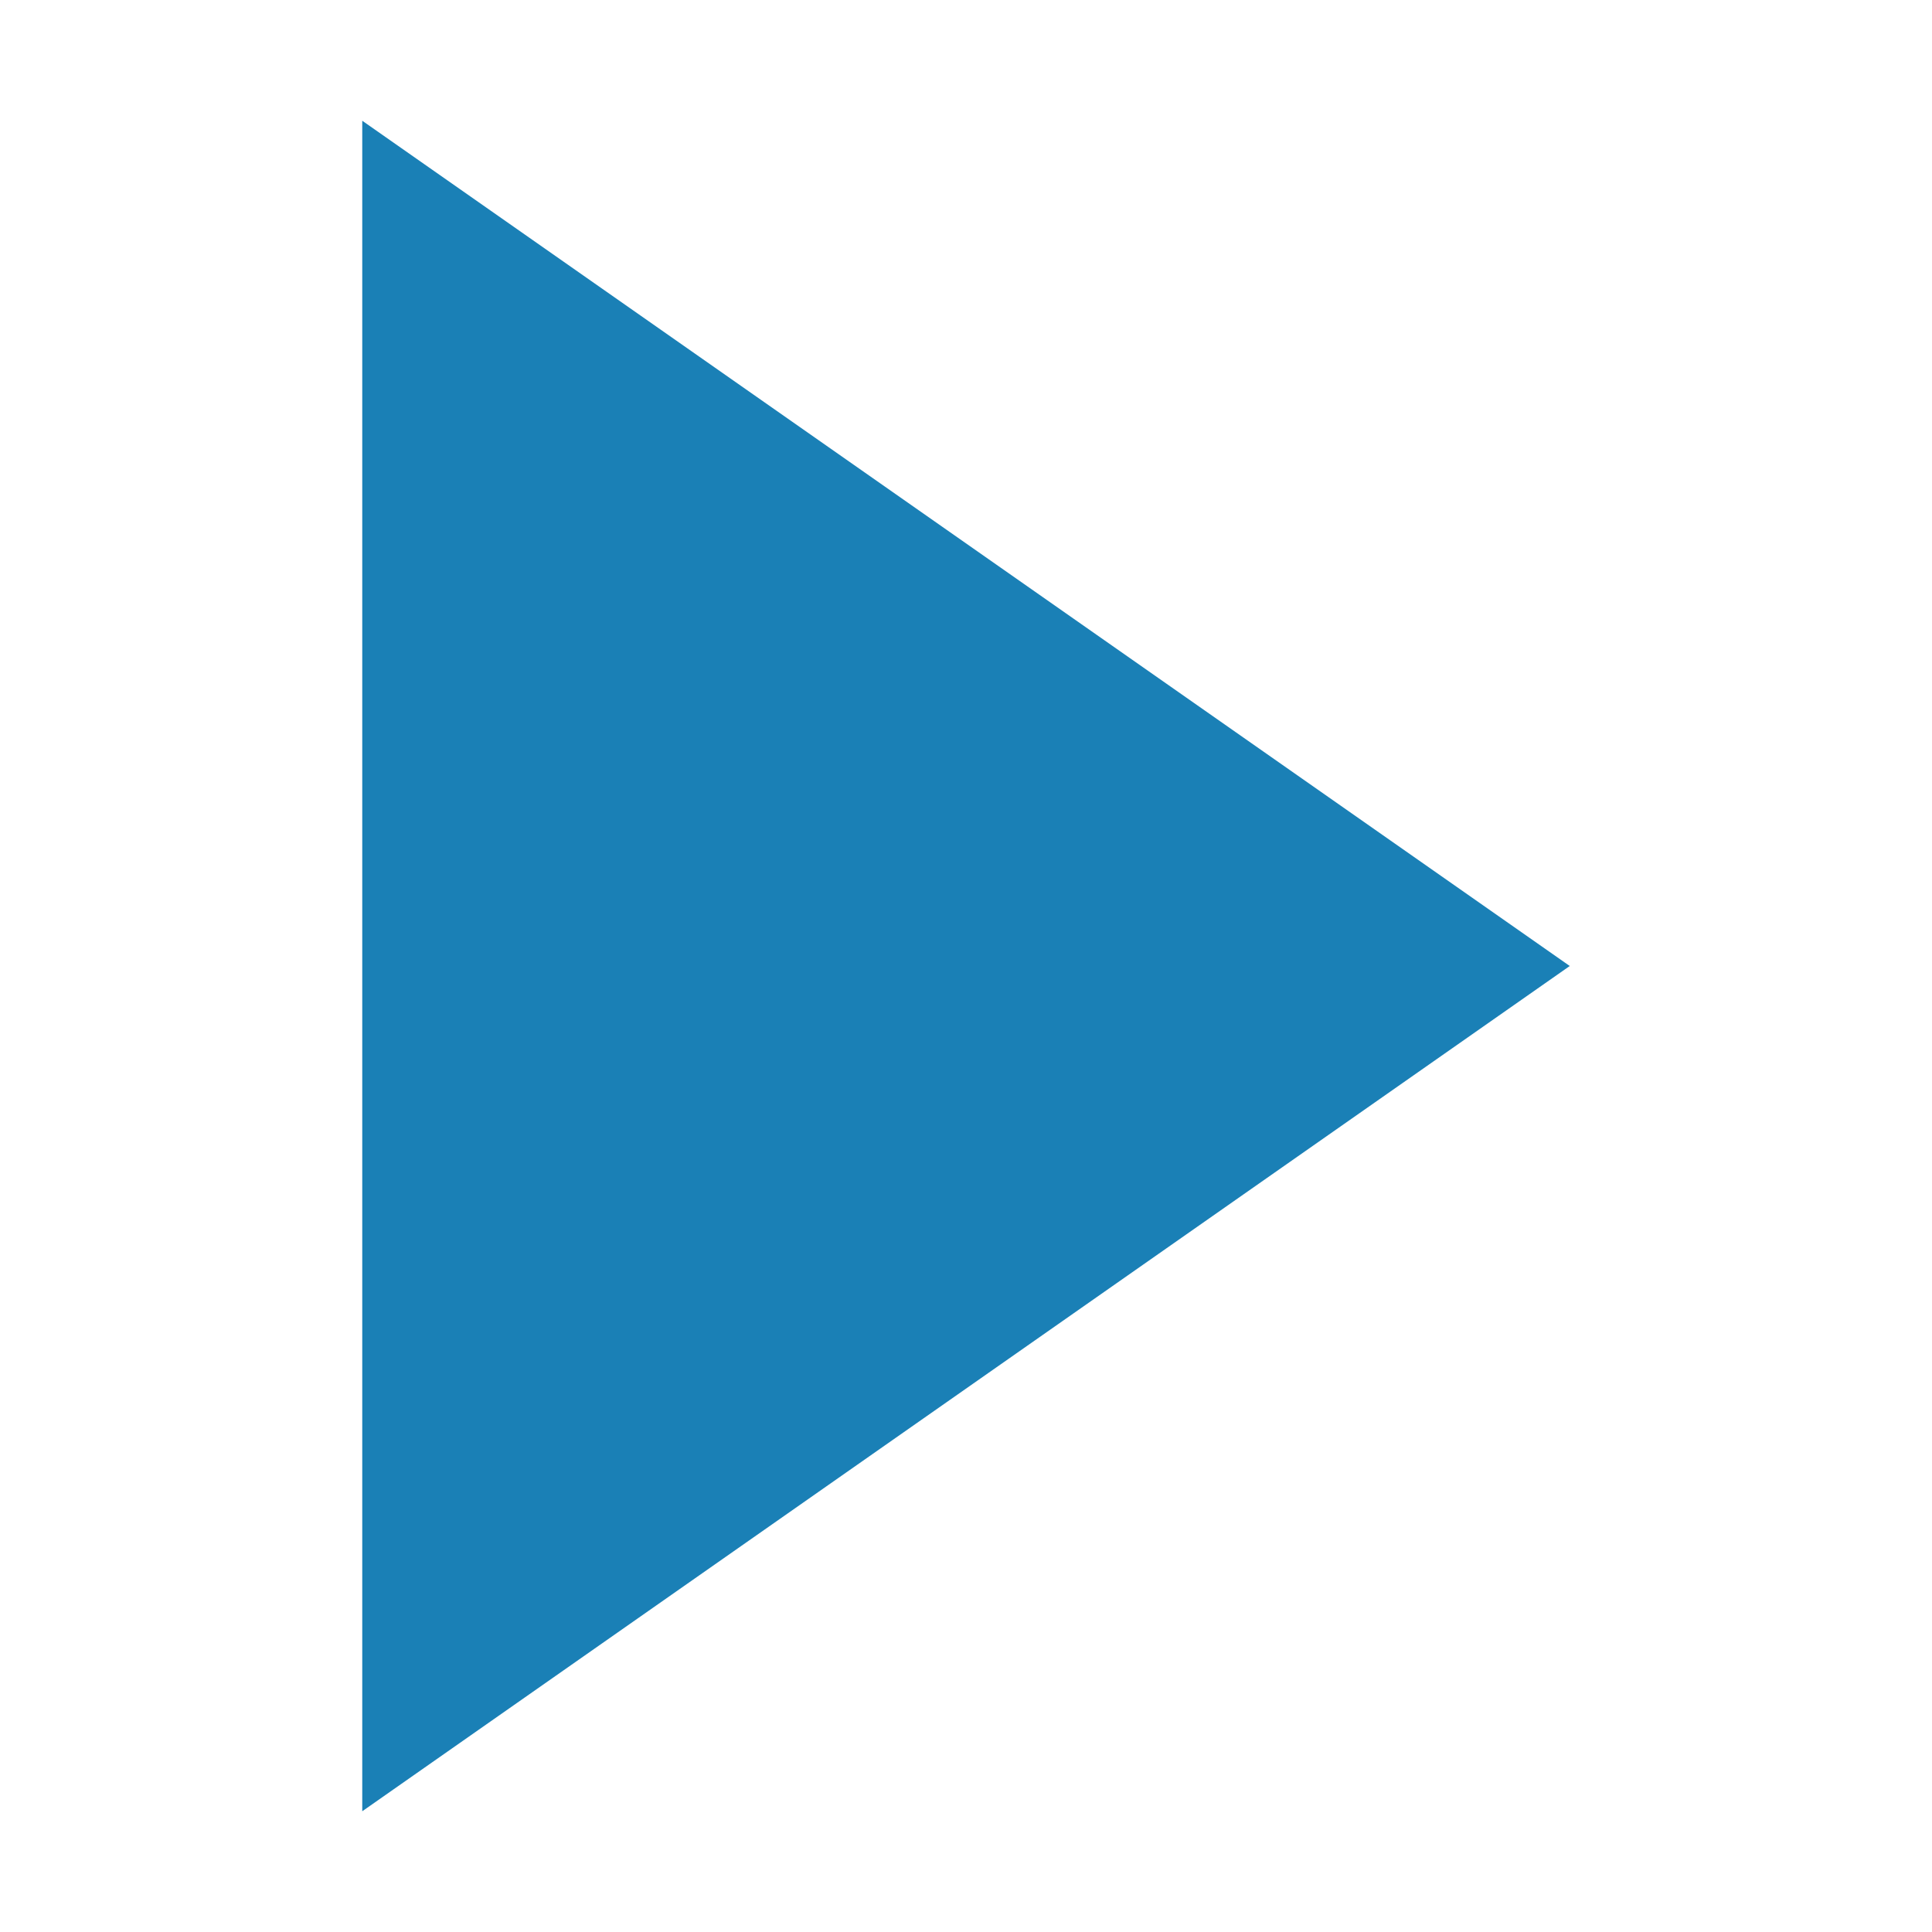
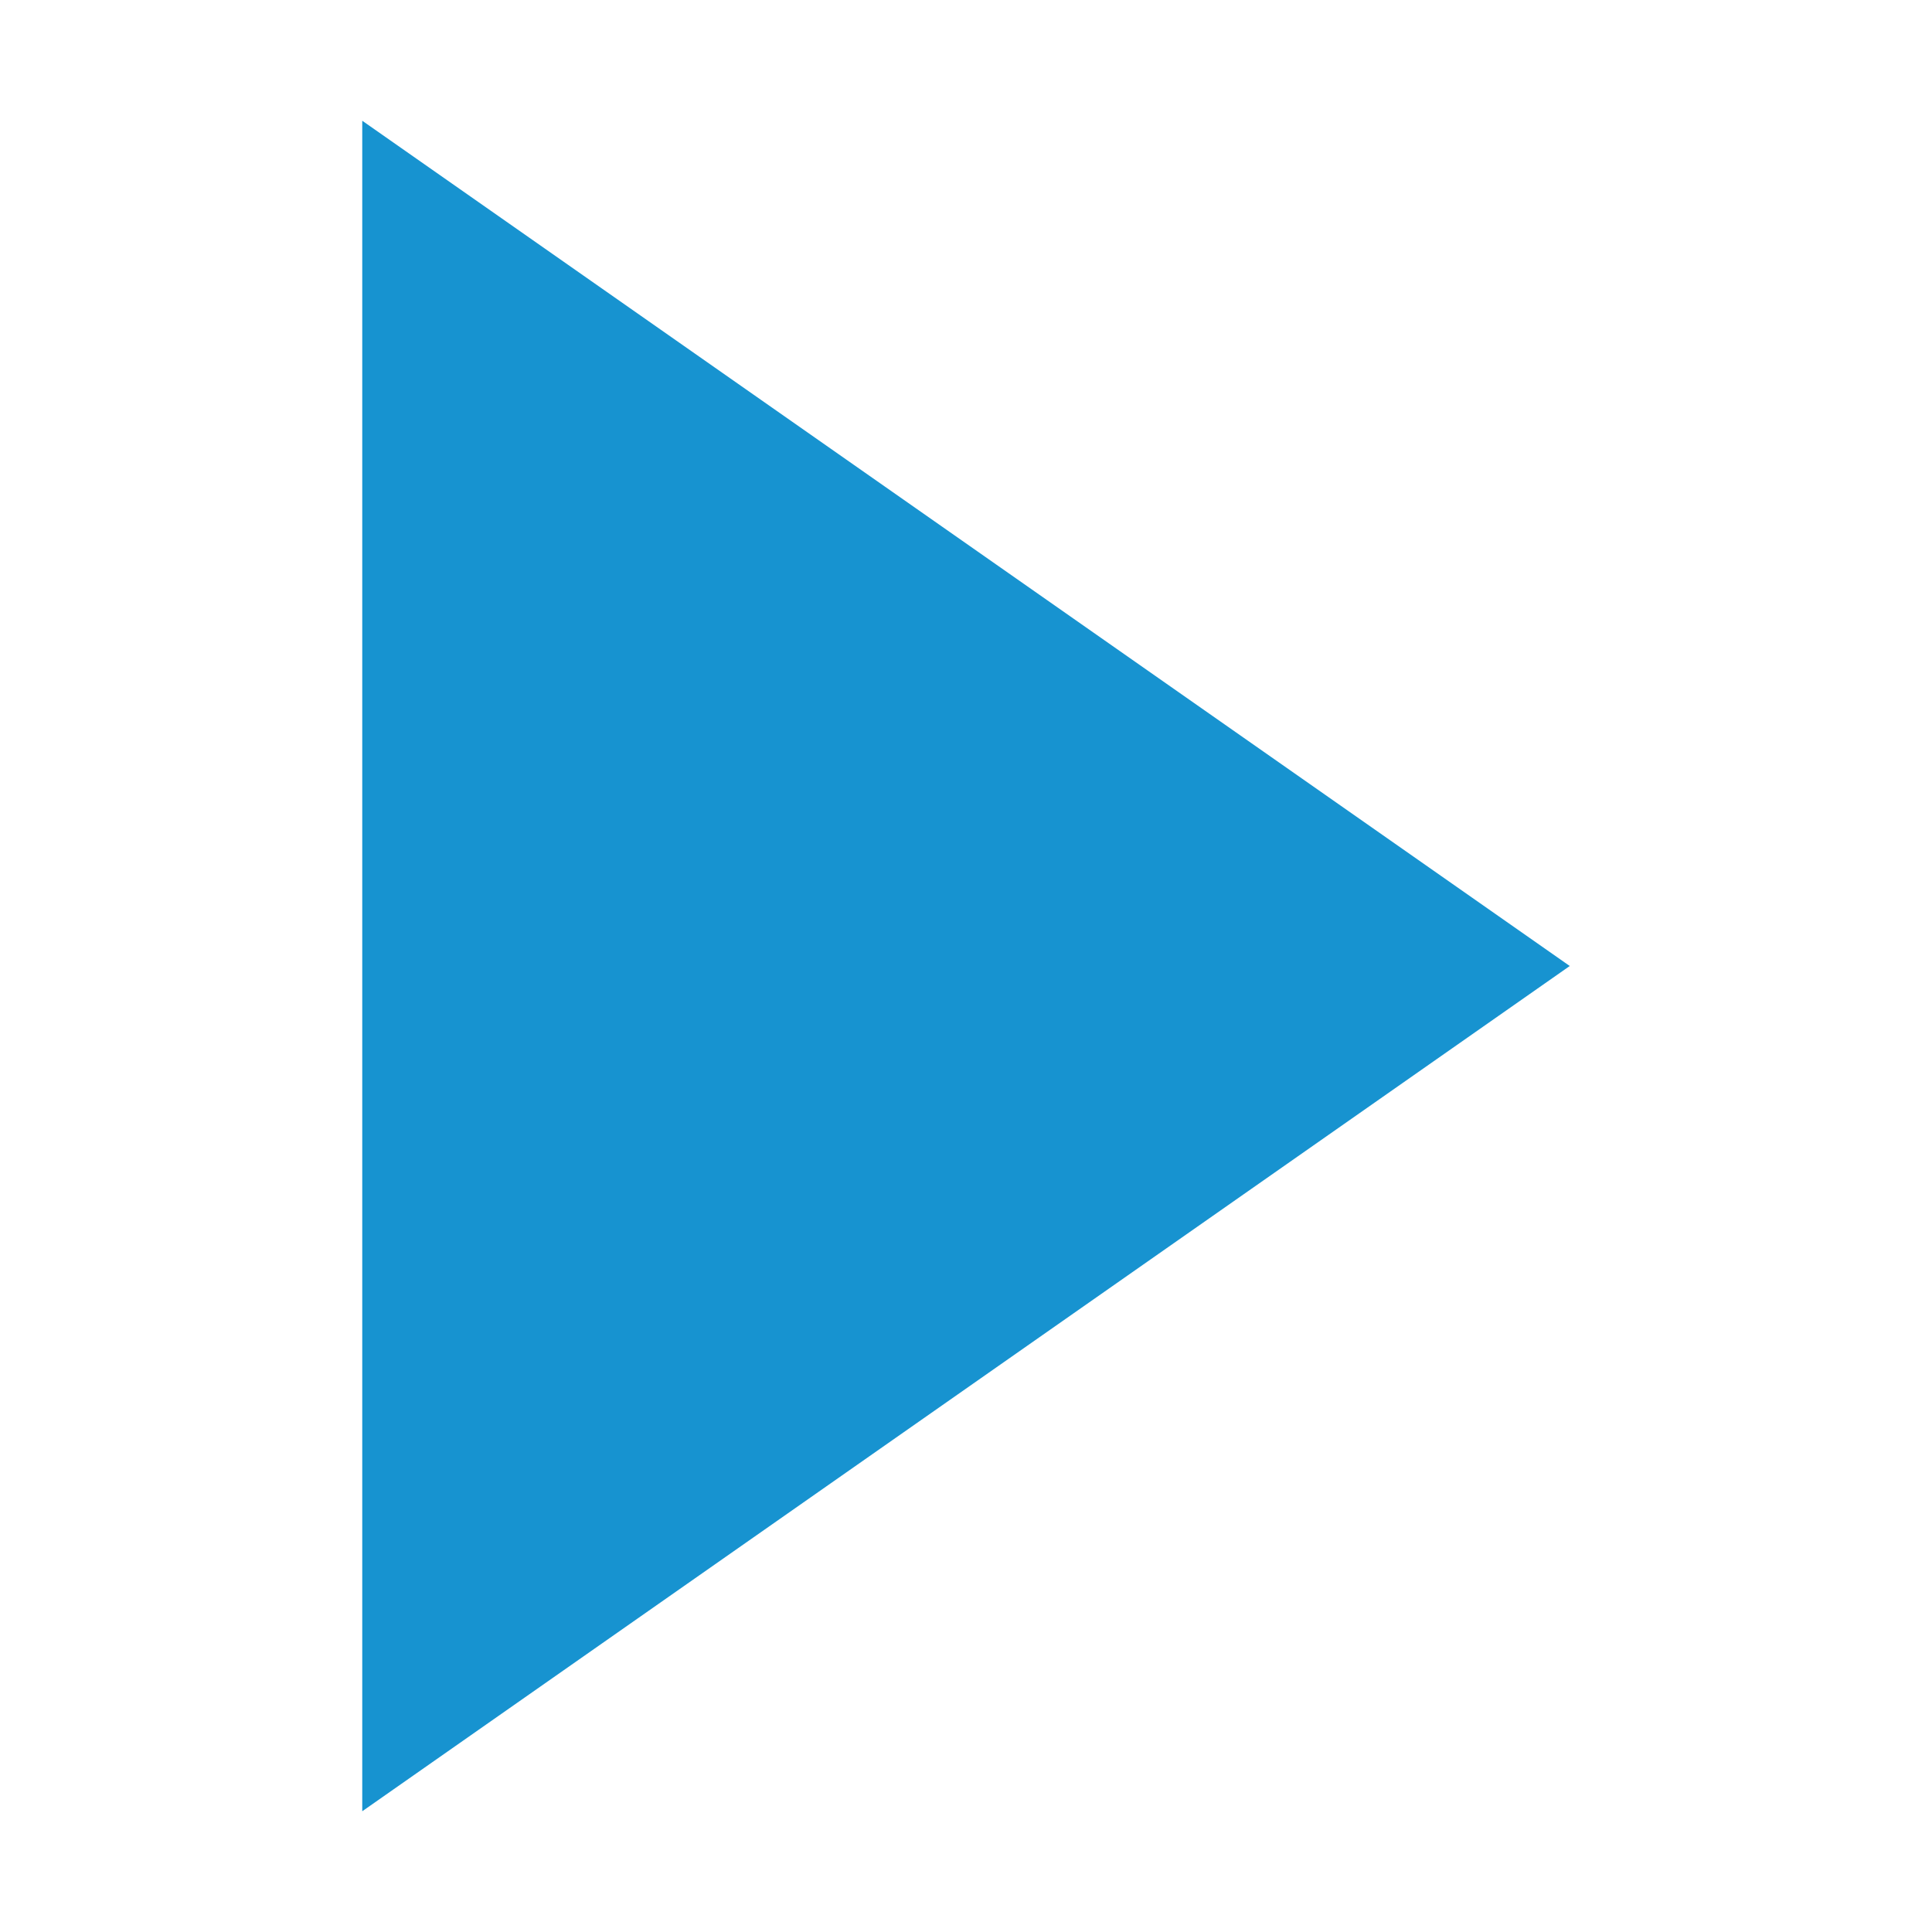
<svg xmlns="http://www.w3.org/2000/svg" width="16" height="16" id="svg2" version="1.1">
  <defs id="defs4" />
  <g id="layer1" transform="translate(0,-1036.362)">
-     <path style="fill:#1a80b6;fill-opacity:1;stroke:none;display:inline" d="m 3,1051.362 0,-14 10,7 z" id="path18028" />
+     <path style="fill:#1793d0;fill-opacity:1;stroke:none;display:inline" d="m 3,1051.362 0,-14 10,7 z" id="path18028" />
  </g>
</svg>
